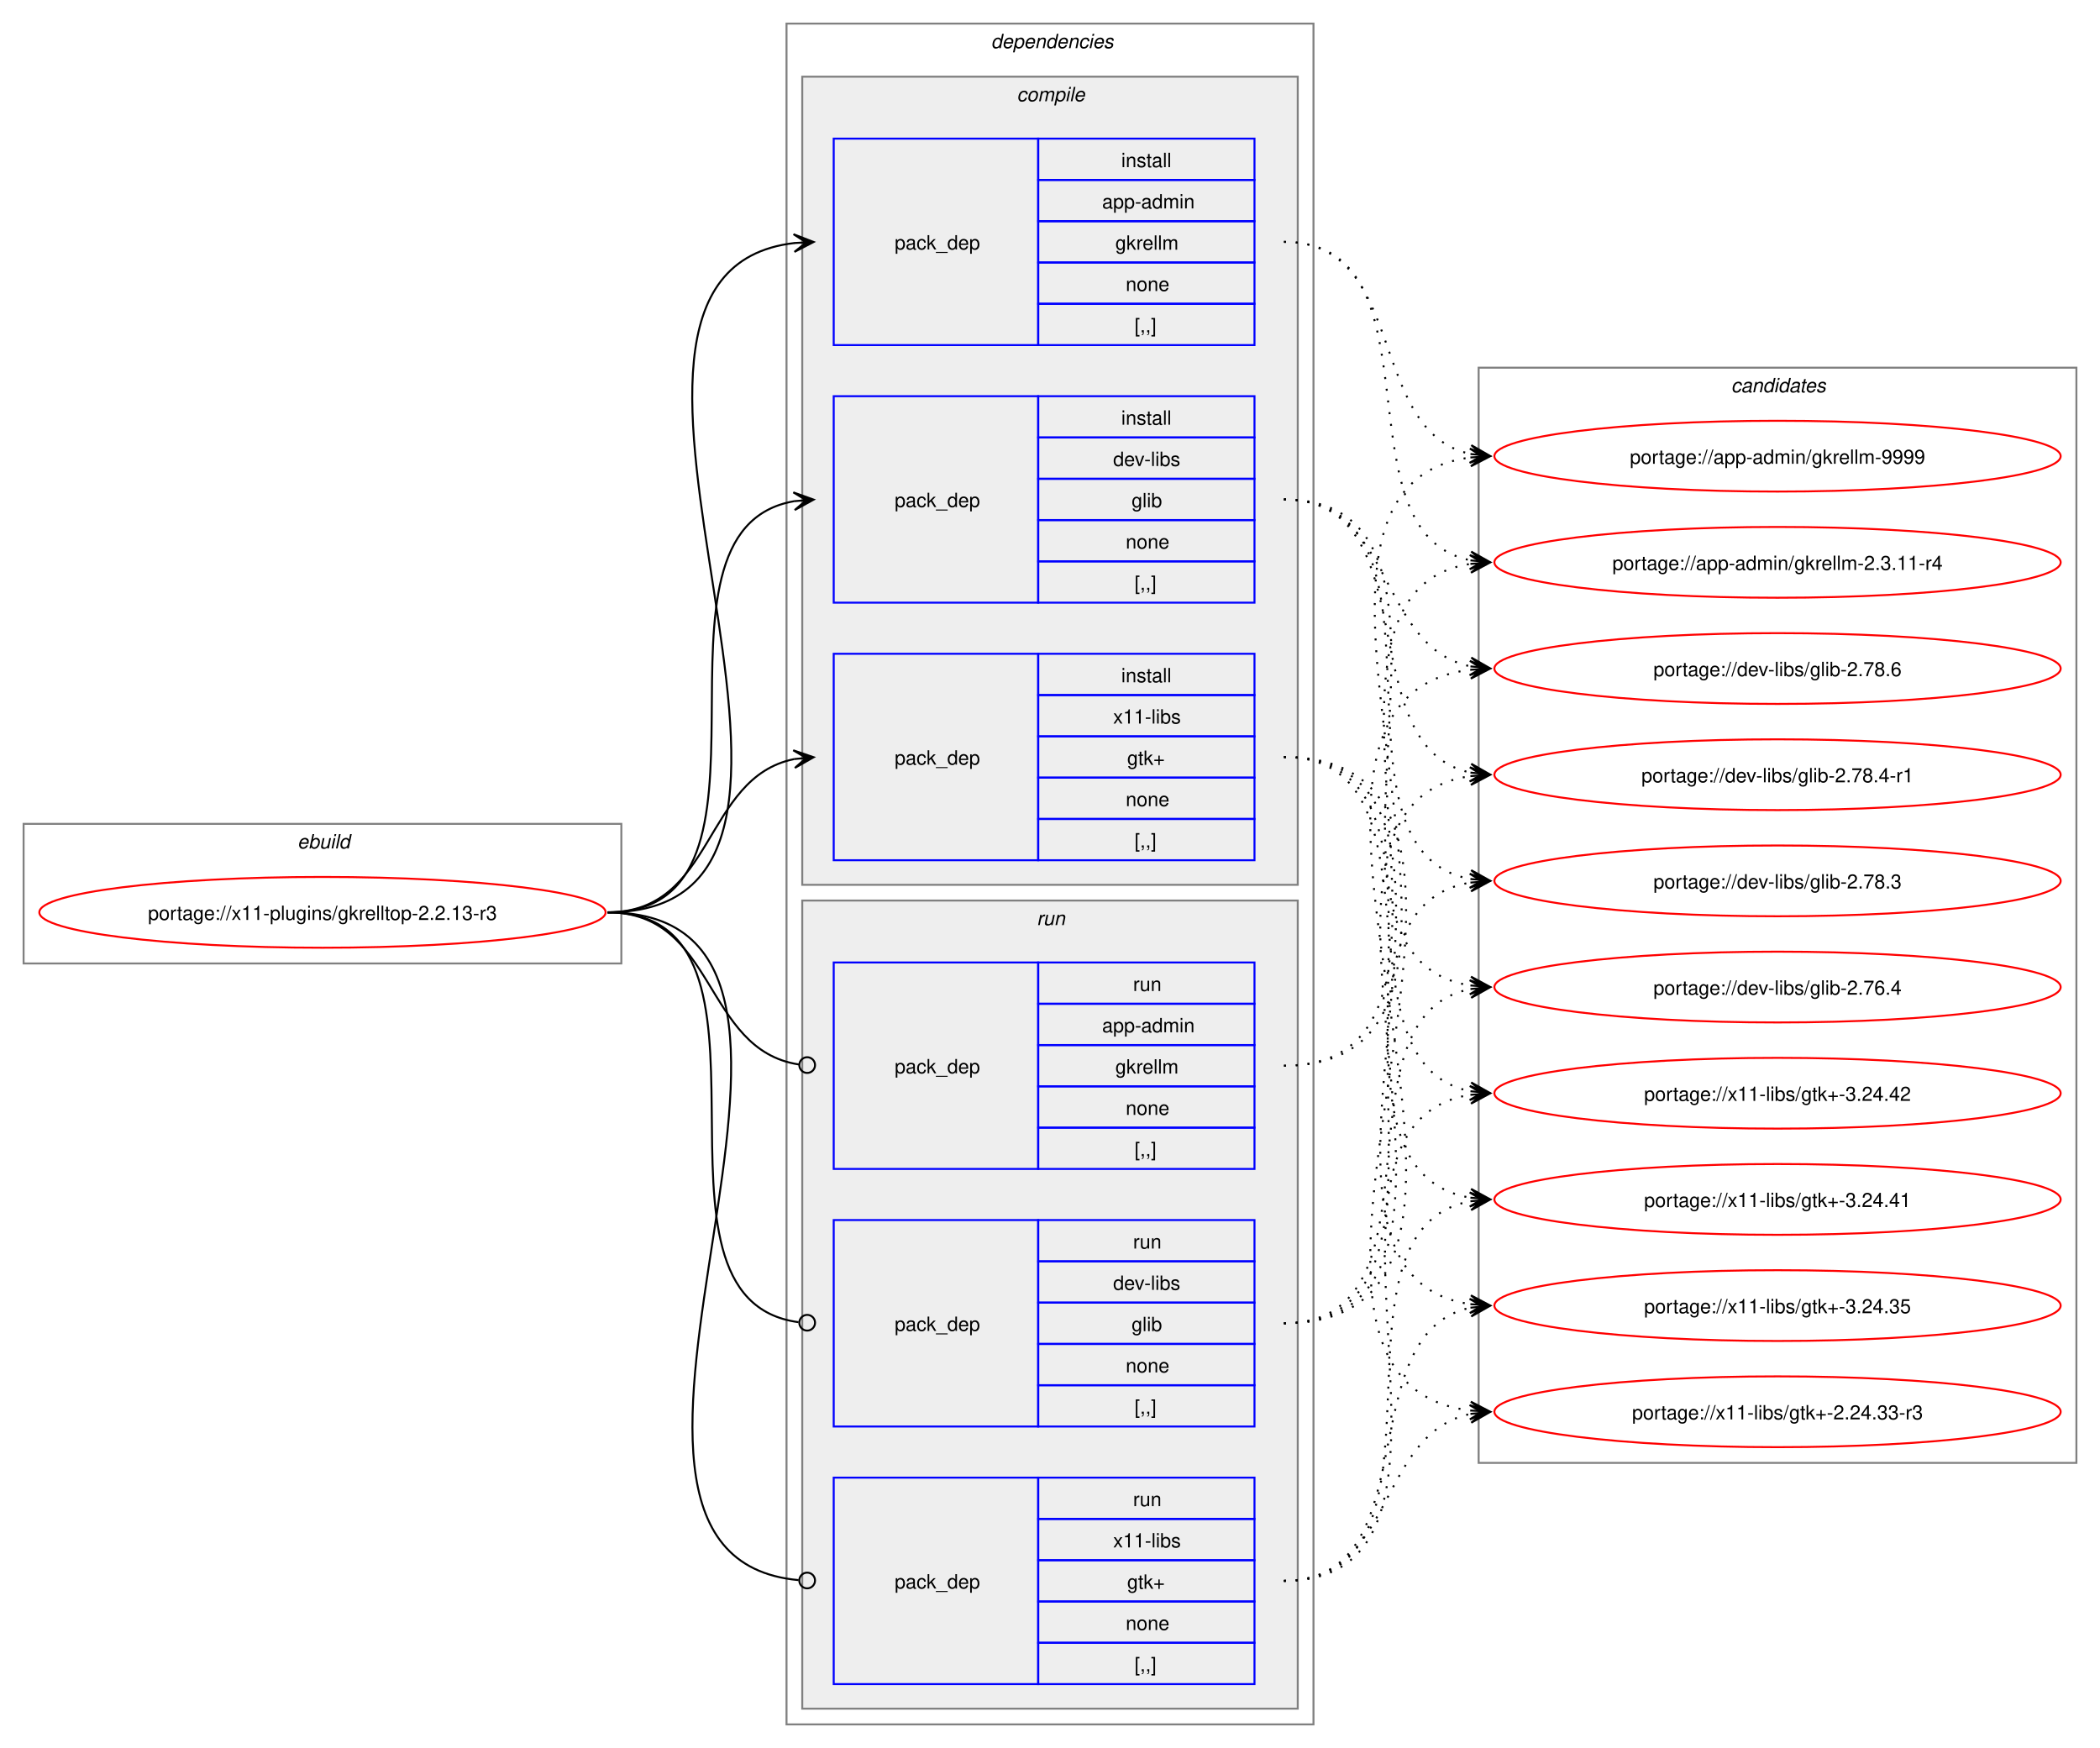
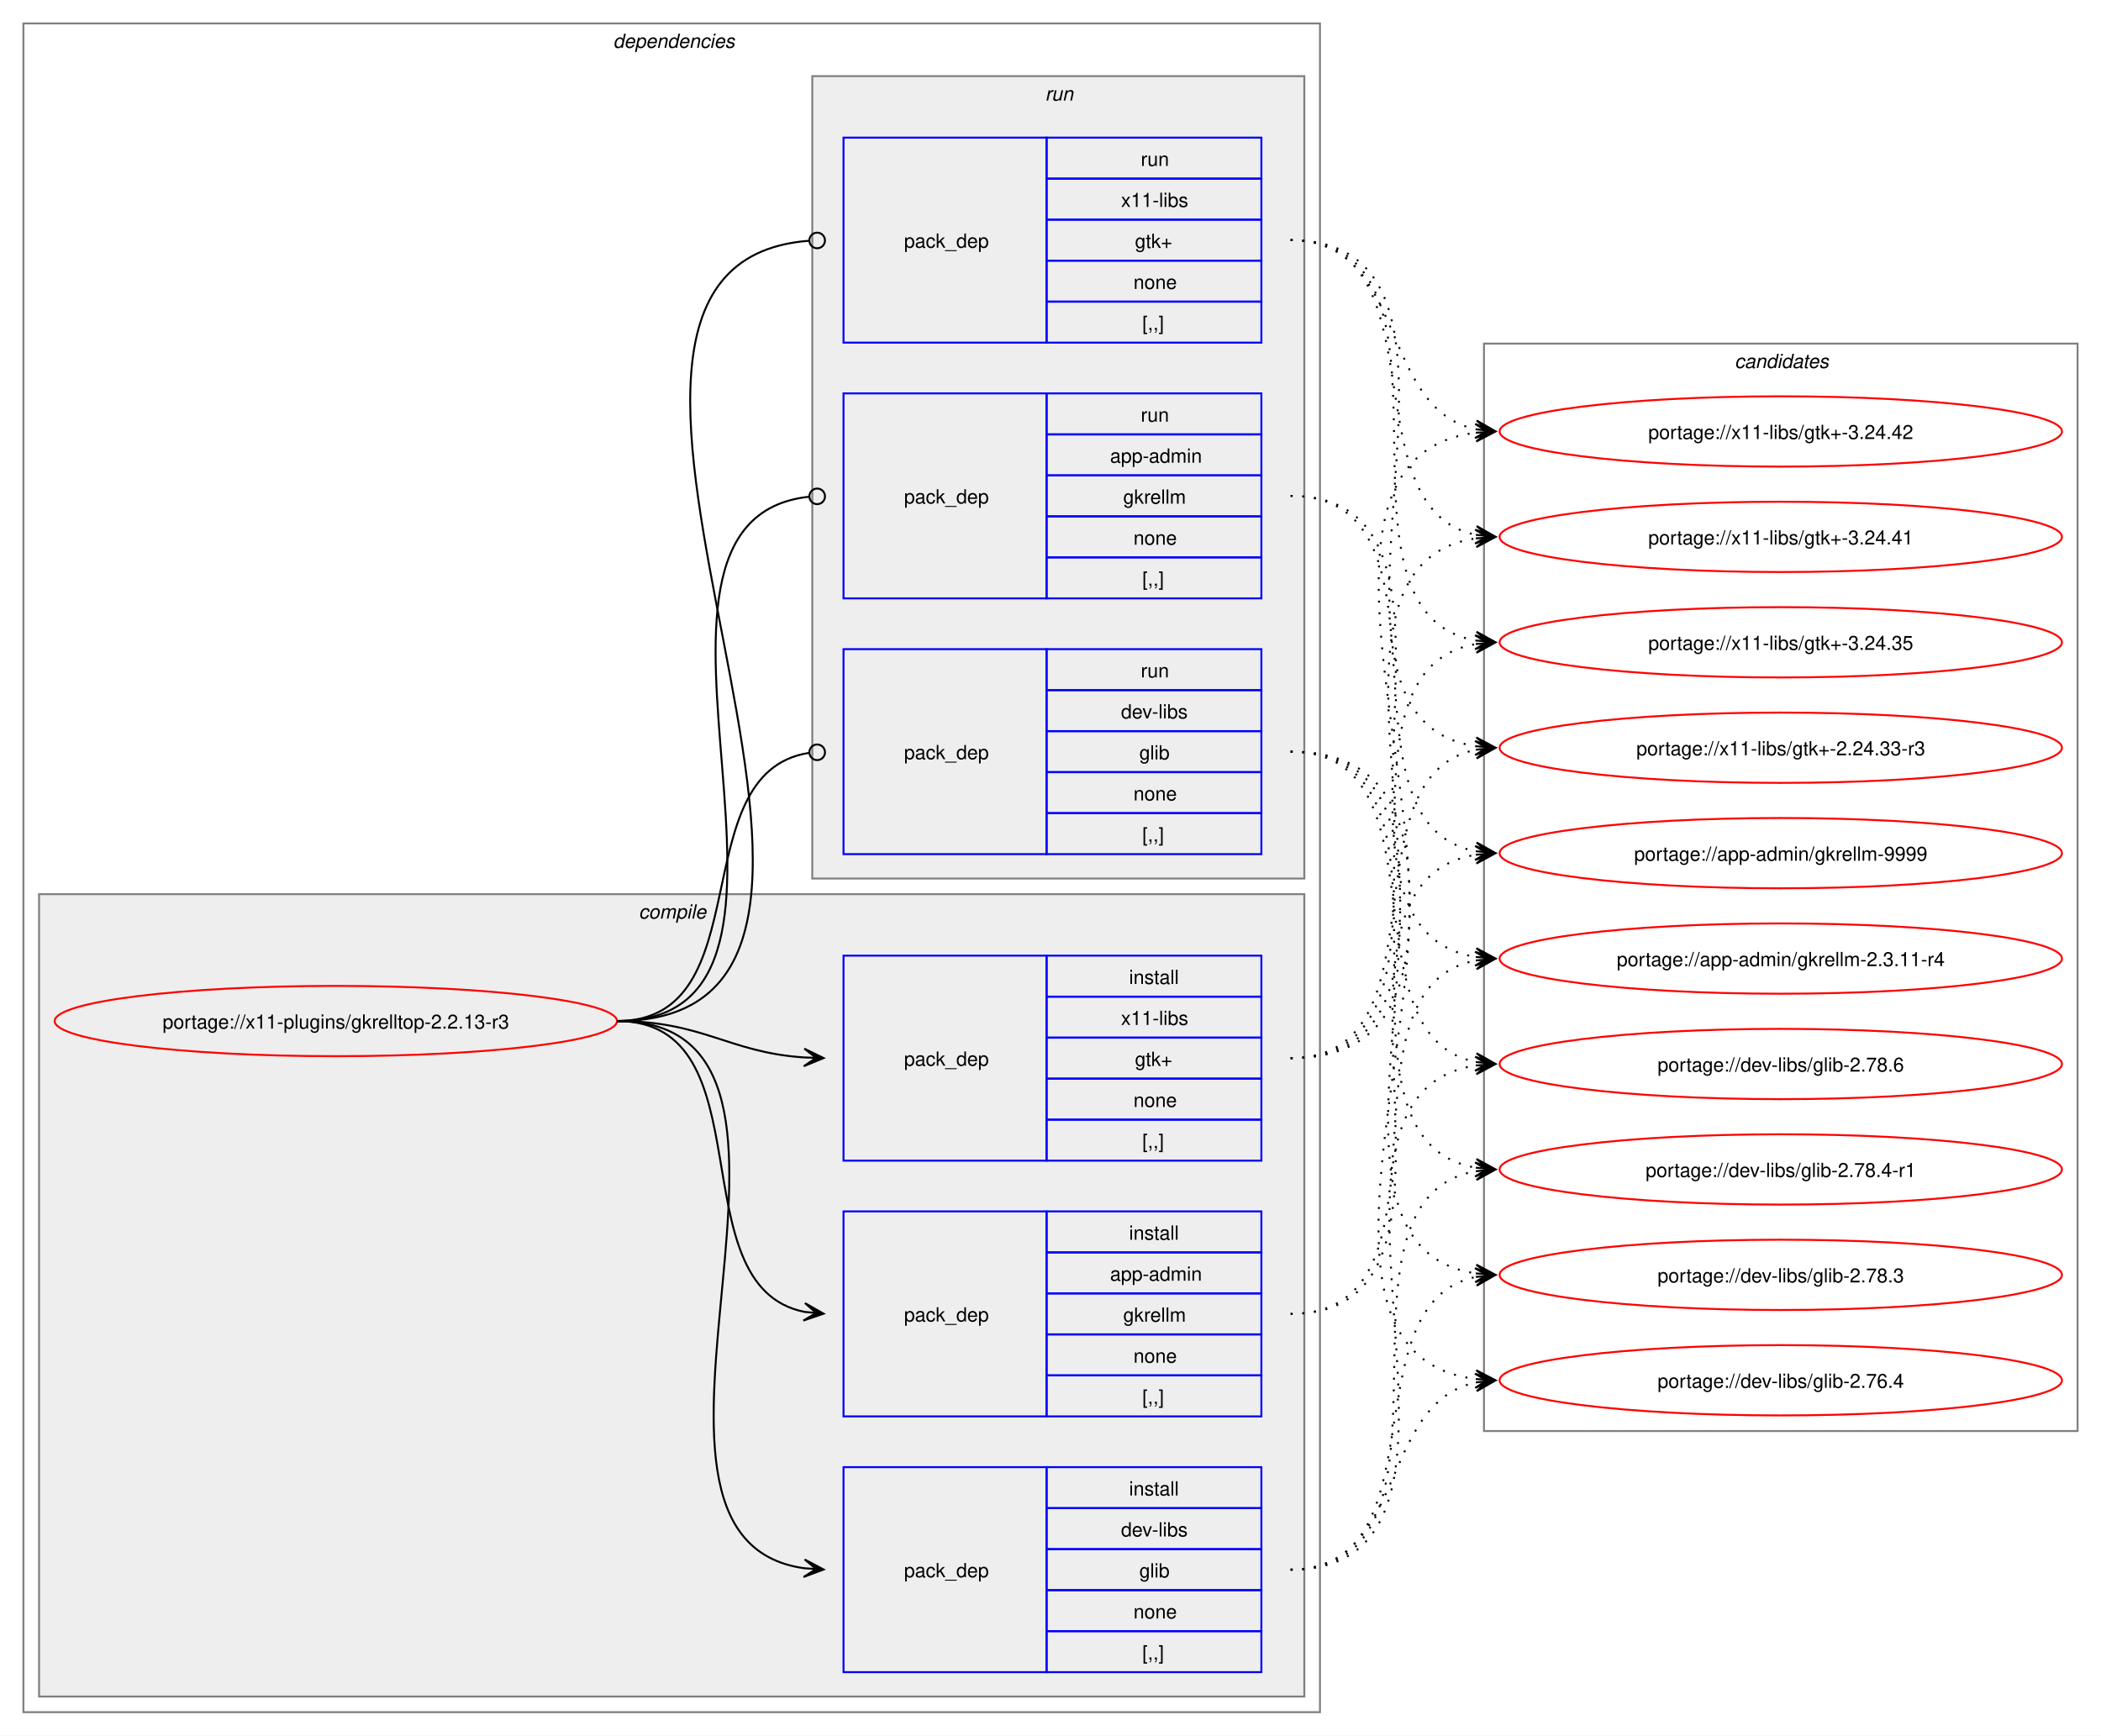
- <svg xmlns="http://www.w3.org/2000/svg" xmlns:xlink="http://www.w3.org/1999/xlink" width="1068pt" height="889pt" viewBox="0.00 0.00 1068.00 889.00">
+ <svg xmlns="http://www.w3.org/2000/svg" xmlns:xlink="http://www.w3.org/1999/xlink" width="1076pt" height="889pt" viewBox="0.00 0.00 1076.00 889.00">
  <g id="graph0" class="graph" transform="scale(1 1) rotate(0) translate(4 885)">
-     <polygon fill="white" stroke="none" points="-4,4 -4,-885 1064,-885 1064,4 -4,4" />
-     <g id="clust1" class="cluster">
-       <polygon fill="none" stroke="gray" points="8,-395 8,-466 312,-466 312,-395 8,-395" />
-       <text text-anchor="start" x="147.25" y="-453.5" font-family="Helvetica,sans-Serif" font-style="italic" font-size="10.00">ebuild</text>
-     </g>
+     <polygon fill="white" stroke="none" points="-4,4 -4,-885 1072,-885 1072,4 -4,4" />
    <g id="clust2" class="cluster">
-       <polygon fill="none" stroke="gray" points="396,-8 396,-873 664,-873 664,-8 396,-8" />
-       <text text-anchor="start" x="500" y="-860.5" font-family="Helvetica,sans-Serif" font-style="italic" font-size="10.00">dependencies</text>
+       <polygon fill="none" stroke="gray" points="8,-8 8,-873 672,-873 672,-8 8,-8" />
+       <text text-anchor="start" x="310" y="-860.5" font-family="Helvetica,sans-Serif" font-style="italic" font-size="10.00">dependencies</text>
    </g>
    <g id="clust3" class="cluster">
-       <polygon fill="#eeeeee" stroke="gray" points="404,-435 404,-846 656,-846 656,-435 404,-435" />
-       <text text-anchor="start" x="513.12" y="-833.5" font-family="Helvetica,sans-Serif" font-style="italic" font-size="10.00">compile</text>
+       <polygon fill="#eeeeee" stroke="gray" points="16,-16 16,-427 664,-427 664,-16 16,-16" />
+       <text text-anchor="start" x="323.12" y="-414.5" font-family="Helvetica,sans-Serif" font-style="italic" font-size="10.00">compile</text>
    </g>
    <g id="clust8" class="cluster">
-       <polygon fill="#eeeeee" stroke="gray" points="404,-16 404,-427 656,-427 656,-16 404,-16" />
-       <text text-anchor="start" x="523.25" y="-414.5" font-family="Helvetica,sans-Serif" font-style="italic" font-size="10.00">run</text>
+       <polygon fill="#eeeeee" stroke="gray" points="412,-435 412,-846 664,-846 664,-435 412,-435" />
+       <text text-anchor="start" x="531.25" y="-833.5" font-family="Helvetica,sans-Serif" font-style="italic" font-size="10.00">run</text>
    </g>
    <g id="clust12" class="cluster">
-       <polygon fill="none" stroke="gray" points="748,-141 748,-698 1052,-698 1052,-141 748,-141" />
-       <text text-anchor="start" x="876.38" y="-685.5" font-family="Helvetica,sans-Serif" font-style="italic" font-size="10.00">candidates</text>
+       <polygon fill="none" stroke="gray" points="756,-152 756,-709 1060,-709 1060,-152 756,-152" />
+       <text text-anchor="start" x="884.38" y="-696.5" font-family="Helvetica,sans-Serif" font-style="italic" font-size="10.00">candidates</text>
    </g>
    <g id="node1" class="node">
      <g id="a_node1">
        <a xlink:href="../x11-plugins/gkrelltop-2.2.13-r3.svg" xlink:title="portage://x11-plugins/gkrelltop-2.2.13-r3">
-           <ellipse fill="none" stroke="red" cx="160" cy="-421" rx="144" ry="18" />
-           <text text-anchor="middle" x="160" y="-417.12" font-family="Helvetica,sans-Serif" font-size="10.00">portage://x11-plugins/gkrelltop-2.2.13-r3</text>
+           <ellipse fill="none" stroke="red" cx="168" cy="-362" rx="144" ry="18" />
+           <text text-anchor="middle" x="168" y="-358.12" font-family="Helvetica,sans-Serif" font-size="10.00">portage://x11-plugins/gkrelltop-2.2.13-r3</text>
        </a>
      </g>
    </g>
    <g id="node2" class="node">
-       <polygon fill="none" stroke="blue" points="420,-709.5 420,-814.5 524,-814.5 524,-709.5 420,-709.5" />
-       <text text-anchor="start" x="451" y="-758.12" font-family="Helvetica,sans-Serif" font-size="10.00">pack_dep</text>
-       <polygon fill="none" stroke="blue" points="524,-793.5 524,-814.5 634,-814.5 634,-793.5 524,-793.5" />
-       <text text-anchor="start" x="566.25" y="-800" font-family="Helvetica,sans-Serif" font-size="10.00">install</text>
-       <polygon fill="none" stroke="blue" points="524,-772.5 524,-793.5 634,-793.5 634,-772.5 524,-772.5" />
-       <text text-anchor="start" x="556.5" y="-779" font-family="Helvetica,sans-Serif" font-size="10.00">app-admin</text>
-       <polygon fill="none" stroke="blue" points="524,-751.5 524,-772.5 634,-772.5 634,-751.5 524,-751.5" />
-       <text text-anchor="start" x="563.25" y="-758" font-family="Helvetica,sans-Serif" font-size="10.00">gkrellm</text>
-       <polygon fill="none" stroke="blue" points="524,-730.5 524,-751.5 634,-751.5 634,-730.5 524,-730.5" />
-       <text text-anchor="start" x="568.5" y="-737" font-family="Helvetica,sans-Serif" font-size="10.00">none</text>
-       <polygon fill="none" stroke="blue" points="524,-709.5 524,-730.5 634,-730.5 634,-709.5 524,-709.5" />
-       <text text-anchor="start" x="573" y="-716" font-family="Helvetica,sans-Serif" font-size="10.00">[,,]</text>
+       <polygon fill="none" stroke="blue" points="428,-159.5 428,-264.5 532,-264.5 532,-159.5 428,-159.5" />
+       <text text-anchor="start" x="459" y="-208.12" font-family="Helvetica,sans-Serif" font-size="10.00">pack_dep</text>
+       <polygon fill="none" stroke="blue" points="532,-243.5 532,-264.5 642,-264.5 642,-243.5 532,-243.5" />
+       <text text-anchor="start" x="574.25" y="-250" font-family="Helvetica,sans-Serif" font-size="10.00">install</text>
+       <polygon fill="none" stroke="blue" points="532,-222.5 532,-243.5 642,-243.5 642,-222.5 532,-222.5" />
+       <text text-anchor="start" x="564.5" y="-229" font-family="Helvetica,sans-Serif" font-size="10.00">app-admin</text>
+       <polygon fill="none" stroke="blue" points="532,-201.5 532,-222.5 642,-222.5 642,-201.5 532,-201.5" />
+       <text text-anchor="start" x="571.25" y="-208" font-family="Helvetica,sans-Serif" font-size="10.00">gkrellm</text>
+       <polygon fill="none" stroke="blue" points="532,-180.5 532,-201.5 642,-201.5 642,-180.5 532,-180.5" />
+       <text text-anchor="start" x="576.5" y="-187" font-family="Helvetica,sans-Serif" font-size="10.00">none</text>
+       <polygon fill="none" stroke="blue" points="532,-159.5 532,-180.5 642,-180.5 642,-159.5 532,-159.5" />
+       <text text-anchor="start" x="581" y="-166" font-family="Helvetica,sans-Serif" font-size="10.00">[,,]</text>
    </g>
    <g id="edge1" class="edge">
-       <path fill="none" stroke="black" d="M305,-421C459.83,-421 262.39,-745.55 400.03,-761.4" />
-       <polygon fill="black" stroke="black" points="409.78,-761.93 399.55,-765.88 406.01,-761.73 399.8,-761.39 399.8,-761.39 399.8,-761.39 406.01,-761.73 400.04,-756.89 409.78,-761.93" />
+       <path fill="none" stroke="black" d="M312,-362C389.89,-362 342.32,-226.29 407.96,-213.04" />
+       <polygon fill="black" stroke="black" points="417.79,-212.11 408.25,-217.53 414.02,-212.47 407.83,-213.05 407.83,-213.05 407.83,-213.05 414.02,-212.47 407.41,-208.57 417.79,-212.11" />
    </g>
    <g id="node3" class="node">
-       <polygon fill="none" stroke="blue" points="420,-578.5 420,-683.5 524,-683.5 524,-578.5 420,-578.5" />
-       <text text-anchor="start" x="451" y="-627.12" font-family="Helvetica,sans-Serif" font-size="10.00">pack_dep</text>
-       <polygon fill="none" stroke="blue" points="524,-662.5 524,-683.5 634,-683.5 634,-662.5 524,-662.5" />
-       <text text-anchor="start" x="566.25" y="-669" font-family="Helvetica,sans-Serif" font-size="10.00">install</text>
-       <polygon fill="none" stroke="blue" points="524,-641.5 524,-662.5 634,-662.5 634,-641.5 524,-641.5" />
-       <text text-anchor="start" x="562.12" y="-648" font-family="Helvetica,sans-Serif" font-size="10.00">dev-libs</text>
-       <polygon fill="none" stroke="blue" points="524,-620.5 524,-641.5 634,-641.5 634,-620.5 524,-620.5" />
-       <text text-anchor="start" x="571.5" y="-627" font-family="Helvetica,sans-Serif" font-size="10.00">glib</text>
-       <polygon fill="none" stroke="blue" points="524,-599.5 524,-620.5 634,-620.5 634,-599.5 524,-599.5" />
-       <text text-anchor="start" x="568.5" y="-606" font-family="Helvetica,sans-Serif" font-size="10.00">none</text>
-       <polygon fill="none" stroke="blue" points="524,-578.5 524,-599.5 634,-599.5 634,-578.5 524,-578.5" />
-       <text text-anchor="start" x="573" y="-585" font-family="Helvetica,sans-Serif" font-size="10.00">[,,]</text>
+       <polygon fill="none" stroke="blue" points="428,-28.5 428,-133.5 532,-133.5 532,-28.5 428,-28.5" />
+       <text text-anchor="start" x="459" y="-77.12" font-family="Helvetica,sans-Serif" font-size="10.00">pack_dep</text>
+       <polygon fill="none" stroke="blue" points="532,-112.5 532,-133.5 642,-133.5 642,-112.5 532,-112.5" />
+       <text text-anchor="start" x="574.25" y="-119" font-family="Helvetica,sans-Serif" font-size="10.00">install</text>
+       <polygon fill="none" stroke="blue" points="532,-91.5 532,-112.5 642,-112.5 642,-91.5 532,-91.5" />
+       <text text-anchor="start" x="570.12" y="-98" font-family="Helvetica,sans-Serif" font-size="10.00">dev-libs</text>
+       <polygon fill="none" stroke="blue" points="532,-70.5 532,-91.5 642,-91.5 642,-70.5 532,-70.5" />
+       <text text-anchor="start" x="579.5" y="-77" font-family="Helvetica,sans-Serif" font-size="10.00">glib</text>
+       <polygon fill="none" stroke="blue" points="532,-49.5 532,-70.5 642,-70.5 642,-49.5 532,-49.5" />
+       <text text-anchor="start" x="576.5" y="-56" font-family="Helvetica,sans-Serif" font-size="10.00">none</text>
+       <polygon fill="none" stroke="blue" points="532,-28.5 532,-49.5 642,-49.5 642,-28.5 532,-28.5" />
+       <text text-anchor="start" x="581" y="-35" font-family="Helvetica,sans-Serif" font-size="10.00">[,,]</text>
    </g>
    <g id="edge2" class="edge">
-       <path fill="none" stroke="black" d="M305,-421C405.57,-421 314,-615.31 399.94,-630.11" />
-       <polygon fill="black" stroke="black" points="409.79,-630.9 399.46,-634.59 406.02,-630.6 399.82,-630.1 399.82,-630.1 399.82,-630.1 406.02,-630.6 400.18,-625.61 409.79,-630.9" />
+       <path fill="none" stroke="black" d="M312,-362C441.72,-362 294.5,-97.22 408,-81.71" />
+       <polygon fill="black" stroke="black" points="417.78,-81.08 408.09,-86.21 414.01,-81.32 407.8,-81.72 407.8,-81.72 407.8,-81.72 414.01,-81.32 407.52,-77.23 417.78,-81.08" />
    </g>
    <g id="node4" class="node">
-       <polygon fill="none" stroke="blue" points="420,-447.5 420,-552.5 524,-552.5 524,-447.5 420,-447.5" />
-       <text text-anchor="start" x="451" y="-496.12" font-family="Helvetica,sans-Serif" font-size="10.00">pack_dep</text>
-       <polygon fill="none" stroke="blue" points="524,-531.5 524,-552.5 634,-552.5 634,-531.5 524,-531.5" />
-       <text text-anchor="start" x="566.25" y="-538" font-family="Helvetica,sans-Serif" font-size="10.00">install</text>
-       <polygon fill="none" stroke="blue" points="524,-510.5 524,-531.5 634,-531.5 634,-510.5 524,-510.5" />
-       <text text-anchor="start" x="562.12" y="-517" font-family="Helvetica,sans-Serif" font-size="10.00">x11-libs</text>
-       <polygon fill="none" stroke="blue" points="524,-489.5 524,-510.5 634,-510.5 634,-489.5 524,-489.5" />
-       <text text-anchor="start" x="569.25" y="-496" font-family="Helvetica,sans-Serif" font-size="10.00">gtk+</text>
-       <polygon fill="none" stroke="blue" points="524,-468.5 524,-489.5 634,-489.5 634,-468.5 524,-468.5" />
-       <text text-anchor="start" x="568.5" y="-475" font-family="Helvetica,sans-Serif" font-size="10.00">none</text>
-       <polygon fill="none" stroke="blue" points="524,-447.5 524,-468.5 634,-468.5 634,-447.5 524,-447.5" />
-       <text text-anchor="start" x="573" y="-454" font-family="Helvetica,sans-Serif" font-size="10.00">[,,]</text>
+       <polygon fill="none" stroke="blue" points="428,-290.5 428,-395.5 532,-395.5 532,-290.5 428,-290.5" />
+       <text text-anchor="start" x="459" y="-339.12" font-family="Helvetica,sans-Serif" font-size="10.00">pack_dep</text>
+       <polygon fill="none" stroke="blue" points="532,-374.5 532,-395.5 642,-395.5 642,-374.5 532,-374.5" />
+       <text text-anchor="start" x="574.25" y="-381" font-family="Helvetica,sans-Serif" font-size="10.00">install</text>
+       <polygon fill="none" stroke="blue" points="532,-353.5 532,-374.5 642,-374.5 642,-353.5 532,-353.5" />
+       <text text-anchor="start" x="570.12" y="-360" font-family="Helvetica,sans-Serif" font-size="10.00">x11-libs</text>
+       <polygon fill="none" stroke="blue" points="532,-332.5 532,-353.5 642,-353.5 642,-332.5 532,-332.5" />
+       <text text-anchor="start" x="577.25" y="-339" font-family="Helvetica,sans-Serif" font-size="10.00">gtk+</text>
+       <polygon fill="none" stroke="blue" points="532,-311.5 532,-332.5 642,-332.5 642,-311.5 532,-311.5" />
+       <text text-anchor="start" x="576.5" y="-318" font-family="Helvetica,sans-Serif" font-size="10.00">none</text>
+       <polygon fill="none" stroke="blue" points="532,-290.5 532,-311.5 642,-311.5 642,-290.5 532,-290.5" />
+       <text text-anchor="start" x="581" y="-297" font-family="Helvetica,sans-Serif" font-size="10.00">[,,]</text>
    </g>
    <g id="edge3" class="edge">
-       <path fill="none" stroke="black" d="M305,-421C359.74,-421 353.49,-489.57 399.89,-498.94" />
-       <polygon fill="black" stroke="black" points="409.79,-499.88 399.41,-503.42 406.02,-499.53 399.83,-498.94 399.83,-498.94 399.83,-498.94 406.02,-499.53 400.26,-494.46 409.79,-499.88" />
+       <path fill="none" stroke="black" d="M312,-362C356.34,-362 368.74,-345.99 407.84,-343.36" />
+       <polygon fill="black" stroke="black" points="417.78,-343.04 407.93,-347.86 414,-343.16 407.79,-343.36 407.79,-343.36 407.79,-343.36 414,-343.16 407.64,-338.87 417.78,-343.04" />
    </g>
    <g id="node5" class="node">
-       <polygon fill="none" stroke="blue" points="420,-290.5 420,-395.5 524,-395.5 524,-290.5 420,-290.5" />
-       <text text-anchor="start" x="451" y="-339.12" font-family="Helvetica,sans-Serif" font-size="10.00">pack_dep</text>
-       <polygon fill="none" stroke="blue" points="524,-374.5 524,-395.5 634,-395.5 634,-374.5 524,-374.5" />
-       <text text-anchor="start" x="572.25" y="-381" font-family="Helvetica,sans-Serif" font-size="10.00">run</text>
-       <polygon fill="none" stroke="blue" points="524,-353.5 524,-374.5 634,-374.5 634,-353.5 524,-353.5" />
-       <text text-anchor="start" x="556.5" y="-360" font-family="Helvetica,sans-Serif" font-size="10.00">app-admin</text>
-       <polygon fill="none" stroke="blue" points="524,-332.5 524,-353.5 634,-353.5 634,-332.5 524,-332.5" />
-       <text text-anchor="start" x="563.25" y="-339" font-family="Helvetica,sans-Serif" font-size="10.00">gkrellm</text>
-       <polygon fill="none" stroke="blue" points="524,-311.5 524,-332.5 634,-332.5 634,-311.5 524,-311.5" />
-       <text text-anchor="start" x="568.5" y="-318" font-family="Helvetica,sans-Serif" font-size="10.00">none</text>
-       <polygon fill="none" stroke="blue" points="524,-290.5 524,-311.5 634,-311.5 634,-290.5 524,-290.5" />
-       <text text-anchor="start" x="573" y="-297" font-family="Helvetica,sans-Serif" font-size="10.00">[,,]</text>
+       <polygon fill="none" stroke="blue" points="428,-578.5 428,-683.5 532,-683.5 532,-578.5 428,-578.5" />
+       <text text-anchor="start" x="459" y="-627.12" font-family="Helvetica,sans-Serif" font-size="10.00">pack_dep</text>
+       <polygon fill="none" stroke="blue" points="532,-662.5 532,-683.5 642,-683.5 642,-662.5 532,-662.5" />
+       <text text-anchor="start" x="580.25" y="-669" font-family="Helvetica,sans-Serif" font-size="10.00">run</text>
+       <polygon fill="none" stroke="blue" points="532,-641.5 532,-662.5 642,-662.5 642,-641.5 532,-641.5" />
+       <text text-anchor="start" x="564.5" y="-648" font-family="Helvetica,sans-Serif" font-size="10.00">app-admin</text>
+       <polygon fill="none" stroke="blue" points="532,-620.5 532,-641.5 642,-641.5 642,-620.5 532,-620.5" />
+       <text text-anchor="start" x="571.25" y="-627" font-family="Helvetica,sans-Serif" font-size="10.00">gkrellm</text>
+       <polygon fill="none" stroke="blue" points="532,-599.5 532,-620.5 642,-620.5 642,-599.5 532,-599.5" />
+       <text text-anchor="start" x="576.5" y="-606" font-family="Helvetica,sans-Serif" font-size="10.00">none</text>
+       <polygon fill="none" stroke="blue" points="532,-578.5 532,-599.5 642,-599.5 642,-578.5 532,-578.5" />
+       <text text-anchor="start" x="581" y="-585" font-family="Helvetica,sans-Serif" font-size="10.00">[,,]</text>
    </g>
    <g id="edge4" class="edge">
-       <path fill="none" stroke="black" d="M305,-421C360.41,-421 353.47,-351.01 402.31,-343.63" />
-       <ellipse fill="none" stroke="black" cx="406.51" cy="-343.32" rx="4" ry="4" />
+       <path fill="none" stroke="black" d="M312,-362C437.53,-362 297.51,-618.03 410.07,-630.53" />
+       <ellipse fill="none" stroke="black" cx="414.51" cy="-630.76" rx="4" ry="4" />
    </g>
    <g id="node6" class="node">
-       <polygon fill="none" stroke="blue" points="420,-159.5 420,-264.5 524,-264.5 524,-159.5 420,-159.5" />
-       <text text-anchor="start" x="451" y="-208.12" font-family="Helvetica,sans-Serif" font-size="10.00">pack_dep</text>
-       <polygon fill="none" stroke="blue" points="524,-243.5 524,-264.5 634,-264.5 634,-243.5 524,-243.5" />
-       <text text-anchor="start" x="572.25" y="-250" font-family="Helvetica,sans-Serif" font-size="10.00">run</text>
-       <polygon fill="none" stroke="blue" points="524,-222.5 524,-243.5 634,-243.5 634,-222.5 524,-222.5" />
-       <text text-anchor="start" x="562.12" y="-229" font-family="Helvetica,sans-Serif" font-size="10.00">dev-libs</text>
-       <polygon fill="none" stroke="blue" points="524,-201.5 524,-222.5 634,-222.5 634,-201.5 524,-201.5" />
-       <text text-anchor="start" x="571.5" y="-208" font-family="Helvetica,sans-Serif" font-size="10.00">glib</text>
-       <polygon fill="none" stroke="blue" points="524,-180.5 524,-201.5 634,-201.5 634,-180.5 524,-180.5" />
-       <text text-anchor="start" x="568.5" y="-187" font-family="Helvetica,sans-Serif" font-size="10.00">none</text>
-       <polygon fill="none" stroke="blue" points="524,-159.5 524,-180.5 634,-180.5 634,-159.5 524,-159.5" />
-       <text text-anchor="start" x="573" y="-166" font-family="Helvetica,sans-Serif" font-size="10.00">[,,]</text>
+       <polygon fill="none" stroke="blue" points="428,-447.5 428,-552.5 532,-552.5 532,-447.5 428,-447.5" />
+       <text text-anchor="start" x="459" y="-496.12" font-family="Helvetica,sans-Serif" font-size="10.00">pack_dep</text>
+       <polygon fill="none" stroke="blue" points="532,-531.5 532,-552.5 642,-552.5 642,-531.5 532,-531.5" />
+       <text text-anchor="start" x="580.25" y="-538" font-family="Helvetica,sans-Serif" font-size="10.00">run</text>
+       <polygon fill="none" stroke="blue" points="532,-510.5 532,-531.5 642,-531.5 642,-510.5 532,-510.5" />
+       <text text-anchor="start" x="570.12" y="-517" font-family="Helvetica,sans-Serif" font-size="10.00">dev-libs</text>
+       <polygon fill="none" stroke="blue" points="532,-489.5 532,-510.5 642,-510.5 642,-489.5 532,-489.5" />
+       <text text-anchor="start" x="579.5" y="-496" font-family="Helvetica,sans-Serif" font-size="10.00">glib</text>
+       <polygon fill="none" stroke="blue" points="532,-468.5 532,-489.5 642,-489.5 642,-468.5 532,-468.5" />
+       <text text-anchor="start" x="576.5" y="-475" font-family="Helvetica,sans-Serif" font-size="10.00">none</text>
+       <polygon fill="none" stroke="blue" points="532,-447.5 532,-468.5 642,-468.5 642,-447.5 532,-447.5" />
+       <text text-anchor="start" x="581" y="-454" font-family="Helvetica,sans-Serif" font-size="10.00">[,,]</text>
    </g>
    <g id="edge5" class="edge">
-       <path fill="none" stroke="black" d="M305,-421C406,-421 312.85,-224.46 402.1,-212.56" />
-       <ellipse fill="none" stroke="black" cx="406.51" cy="-212.28" rx="4" ry="4" />
+       <path fill="none" stroke="black" d="M312,-362C386.43,-362 345.13,-488.91 410.07,-499.32" />
+       <ellipse fill="none" stroke="black" cx="414.51" cy="-499.66" rx="4" ry="4" />
    </g>
    <g id="node7" class="node">
-       <polygon fill="none" stroke="blue" points="420,-28.5 420,-133.5 524,-133.5 524,-28.5 420,-28.5" />
-       <text text-anchor="start" x="451" y="-77.12" font-family="Helvetica,sans-Serif" font-size="10.00">pack_dep</text>
-       <polygon fill="none" stroke="blue" points="524,-112.5 524,-133.5 634,-133.5 634,-112.5 524,-112.5" />
-       <text text-anchor="start" x="572.25" y="-119" font-family="Helvetica,sans-Serif" font-size="10.00">run</text>
-       <polygon fill="none" stroke="blue" points="524,-91.5 524,-112.5 634,-112.5 634,-91.5 524,-91.5" />
-       <text text-anchor="start" x="562.12" y="-98" font-family="Helvetica,sans-Serif" font-size="10.00">x11-libs</text>
-       <polygon fill="none" stroke="blue" points="524,-70.5 524,-91.5 634,-91.5 634,-70.5 524,-70.5" />
-       <text text-anchor="start" x="569.25" y="-77" font-family="Helvetica,sans-Serif" font-size="10.00">gtk+</text>
-       <polygon fill="none" stroke="blue" points="524,-49.5 524,-70.5 634,-70.5 634,-49.5 524,-49.5" />
-       <text text-anchor="start" x="568.5" y="-56" font-family="Helvetica,sans-Serif" font-size="10.00">none</text>
-       <polygon fill="none" stroke="blue" points="524,-28.5 524,-49.5 634,-49.5 634,-28.5 524,-28.5" />
-       <text text-anchor="start" x="573" y="-35" font-family="Helvetica,sans-Serif" font-size="10.00">[,,]</text>
+       <polygon fill="none" stroke="blue" points="428,-709.5 428,-814.5 532,-814.5 532,-709.5 428,-709.5" />
+       <text text-anchor="start" x="459" y="-758.12" font-family="Helvetica,sans-Serif" font-size="10.00">pack_dep</text>
+       <polygon fill="none" stroke="blue" points="532,-793.5 532,-814.5 642,-814.5 642,-793.5 532,-793.5" />
+       <text text-anchor="start" x="580.25" y="-800" font-family="Helvetica,sans-Serif" font-size="10.00">run</text>
+       <polygon fill="none" stroke="blue" points="532,-772.5 532,-793.5 642,-793.5 642,-772.5 532,-772.5" />
+       <text text-anchor="start" x="570.12" y="-779" font-family="Helvetica,sans-Serif" font-size="10.00">x11-libs</text>
+       <polygon fill="none" stroke="blue" points="532,-751.5 532,-772.5 642,-772.5 642,-751.5 532,-751.5" />
+       <text text-anchor="start" x="577.25" y="-758" font-family="Helvetica,sans-Serif" font-size="10.00">gtk+</text>
+       <polygon fill="none" stroke="blue" points="532,-730.5 532,-751.5 642,-751.5 642,-730.5 532,-730.5" />
+       <text text-anchor="start" x="576.5" y="-737" font-family="Helvetica,sans-Serif" font-size="10.00">none</text>
+       <polygon fill="none" stroke="blue" points="532,-709.5 532,-730.5 642,-730.5 642,-709.5 532,-709.5" />
+       <text text-anchor="start" x="581" y="-716" font-family="Helvetica,sans-Serif" font-size="10.00">[,,]</text>
    </g>
    <g id="edge6" class="edge">
-       <path fill="none" stroke="black" d="M305,-421C460.19,-421 260.8,-94.15 402.14,-81.38" />
-       <ellipse fill="none" stroke="black" cx="406.5" cy="-81.19" rx="4" ry="4" />
+       <path fill="none" stroke="black" d="M312,-362C492.97,-362 243.52,-748.83 410.2,-761.67" />
+       <ellipse fill="none" stroke="black" cx="414.5" cy="-761.83" rx="4" ry="4" />
    </g>
    <g id="node8" class="node">
      <g id="a_node8">
        <a xlink:href="../app-admin/gkrellm-9999.svg" xlink:title="portage://app-admin/gkrellm-9999">
-           <ellipse fill="none" stroke="red" cx="900" cy="-653" rx="144" ry="18" />
-           <text text-anchor="middle" x="900" y="-649.12" font-family="Helvetica,sans-Serif" font-size="10.00">portage://app-admin/gkrellm-9999</text>
+           <ellipse fill="none" stroke="red" cx="908" cy="-448" rx="144" ry="18" />
+           <text text-anchor="middle" x="908" y="-444.12" font-family="Helvetica,sans-Serif" font-size="10.00">portage://app-admin/gkrellm-9999</text>
        </a>
      </g>
    </g>
    <g id="edge7" class="edge">
-       <path fill="none" stroke="black" stroke-dasharray="1,5" d="M649,-762C712.62,-762 690.51,-665.4 744.08,-654.08" />
-       <polygon fill="black" stroke="black" points="753.79,-653.12 744.28,-658.58 750.02,-653.49 743.84,-654.1 743.84,-654.1 743.84,-654.1 750.02,-653.49 743.39,-649.62 753.79,-653.12" />
+       <path fill="none" stroke="black" stroke-dasharray="1,5" d="M657,-212C768.05,-212 656.21,-432.14 752.03,-447.19" />
+       <polygon fill="black" stroke="black" points="761.78,-447.91 751.48,-451.66 758.01,-447.63 751.81,-447.18 751.81,-447.18 751.81,-447.18 758.01,-447.63 752.14,-442.69 761.78,-447.91" />
    </g>
    <g id="node9" class="node">
      <g id="a_node9">
        <a xlink:href="../app-admin/gkrellm-2.3.11-r4.svg" xlink:title="portage://app-admin/gkrellm-2.3.11-r4">
-           <ellipse fill="none" stroke="red" cx="900" cy="-599" rx="144" ry="18" />
-           <text text-anchor="middle" x="900" y="-595.12" font-family="Helvetica,sans-Serif" font-size="10.00">portage://app-admin/gkrellm-2.3.11-r4</text>
+           <ellipse fill="none" stroke="red" cx="908" cy="-394" rx="144" ry="18" />
+           <text text-anchor="middle" x="908" y="-390.12" font-family="Helvetica,sans-Serif" font-size="10.00">portage://app-admin/gkrellm-2.3.11-r4</text>
        </a>
      </g>
    </g>
    <g id="edge8" class="edge">
-       <path fill="none" stroke="black" stroke-dasharray="1,5" d="M649,-762C731.53,-762 674.28,-613.32 744.25,-599.96" />
-       <polygon fill="black" stroke="black" points="753.79,-599.11 744.23,-604.48 750.02,-599.44 743.83,-600 743.83,-600 743.83,-600 750.02,-599.44 743.43,-595.51 753.79,-599.11" />
+       <path fill="none" stroke="black" stroke-dasharray="1,5" d="M657,-212C746.59,-212 676.05,-378.7 751.87,-393.02" />
+       <polygon fill="black" stroke="black" points="761.79,-393.89 751.43,-397.5 758.02,-393.56 751.82,-393.02 751.82,-393.02 751.82,-393.02 758.02,-393.56 752.22,-388.53 761.79,-393.89" />
    </g>
    <g id="node10" class="node">
      <g id="a_node10">
        <a xlink:href="../dev-libs/glib-2.78.6.svg" xlink:title="portage://dev-libs/glib-2.78.6">
-           <ellipse fill="none" stroke="red" cx="900" cy="-545" rx="144" ry="18" />
-           <text text-anchor="middle" x="900" y="-541.12" font-family="Helvetica,sans-Serif" font-size="10.00">portage://dev-libs/glib-2.78.6</text>
+           <ellipse fill="none" stroke="red" cx="908" cy="-340" rx="144" ry="18" />
+           <text text-anchor="middle" x="908" y="-336.12" font-family="Helvetica,sans-Serif" font-size="10.00">portage://dev-libs/glib-2.78.6</text>
        </a>
      </g>
    </g>
    <g id="edge9" class="edge">
-       <path fill="none" stroke="black" stroke-dasharray="1,5" d="M649,-631C705.64,-631 696.03,-556.04 743.88,-546.09" />
-       <polygon fill="black" stroke="black" points="753.79,-545.12 744.27,-550.57 750.02,-545.49 743.83,-546.09 743.83,-546.09 743.83,-546.09 750.02,-545.49 743.4,-541.61 753.79,-545.12" />
+       <path fill="none" stroke="black" stroke-dasharray="1,5" d="M657,-81C777.49,-81 647.28,-324.07 752.11,-339.26" />
+       <polygon fill="black" stroke="black" points="761.78,-339.92 751.5,-343.73 758.01,-339.66 751.81,-339.24 751.81,-339.24 751.81,-339.24 758.01,-339.66 752.11,-334.75 761.78,-339.92" />
    </g>
    <g id="node11" class="node">
      <g id="a_node11">
        <a xlink:href="../dev-libs/glib-2.78.4-r1.svg" xlink:title="portage://dev-libs/glib-2.78.4-r1">
-           <ellipse fill="none" stroke="red" cx="900" cy="-491" rx="144" ry="18" />
-           <text text-anchor="middle" x="900" y="-487.12" font-family="Helvetica,sans-Serif" font-size="10.00">portage://dev-libs/glib-2.78.4-r1</text>
+           <ellipse fill="none" stroke="red" cx="908" cy="-286" rx="144" ry="18" />
+           <text text-anchor="middle" x="908" y="-282.12" font-family="Helvetica,sans-Serif" font-size="10.00">portage://dev-libs/glib-2.78.4-r1</text>
        </a>
      </g>
    </g>
    <g id="edge10" class="edge">
-       <path fill="none" stroke="black" stroke-dasharray="1,5" d="M649,-631C723.08,-631 681.71,-504.86 744.07,-492.05" />
-       <polygon fill="black" stroke="black" points="753.79,-491.12 744.26,-496.55 750.02,-491.48 743.83,-492.07 743.83,-492.07 743.83,-492.07 750.02,-491.48 743.4,-487.59 753.79,-491.12" />
+       <path fill="none" stroke="black" stroke-dasharray="1,5" d="M657,-81C755.56,-81 667.87,-270.3 751.88,-285.09" />
+       <polygon fill="black" stroke="black" points="761.79,-285.9 751.45,-289.57 758.02,-285.59 751.82,-285.08 751.82,-285.08 751.82,-285.08 758.02,-285.59 752.19,-280.6 761.79,-285.9" />
    </g>
    <g id="node12" class="node">
      <g id="a_node12">
        <a xlink:href="../dev-libs/glib-2.78.3.svg" xlink:title="portage://dev-libs/glib-2.78.3">
-           <ellipse fill="none" stroke="red" cx="900" cy="-437" rx="144" ry="18" />
-           <text text-anchor="middle" x="900" y="-433.12" font-family="Helvetica,sans-Serif" font-size="10.00">portage://dev-libs/glib-2.78.3</text>
+           <ellipse fill="none" stroke="red" cx="908" cy="-232" rx="144" ry="18" />
+           <text text-anchor="middle" x="908" y="-228.12" font-family="Helvetica,sans-Serif" font-size="10.00">portage://dev-libs/glib-2.78.3</text>
        </a>
      </g>
    </g>
    <g id="edge11" class="edge">
-       <path fill="none" stroke="black" stroke-dasharray="1,5" d="M649,-631C743.22,-631 663.85,-452.59 743.84,-437.95" />
-       <polygon fill="black" stroke="black" points="753.79,-437.1 744.2,-442.44 750.02,-437.43 743.82,-437.95 743.82,-437.95 743.82,-437.95 750.02,-437.43 743.44,-433.47 753.79,-437.1" />
+       <path fill="none" stroke="black" stroke-dasharray="1,5" d="M657,-81C734.99,-81 686.33,-217.61 751.96,-230.96" />
+       <polygon fill="black" stroke="black" points="761.79,-231.89 751.41,-235.42 758.02,-231.53 751.83,-230.94 751.83,-230.94 751.83,-230.94 758.02,-231.53 752.26,-226.46 761.79,-231.89" />
    </g>
    <g id="node13" class="node">
      <g id="a_node13">
        <a xlink:href="../dev-libs/glib-2.76.4.svg" xlink:title="portage://dev-libs/glib-2.76.4">
-           <ellipse fill="none" stroke="red" cx="900" cy="-383" rx="144" ry="18" />
-           <text text-anchor="middle" x="900" y="-379.12" font-family="Helvetica,sans-Serif" font-size="10.00">portage://dev-libs/glib-2.76.4</text>
+           <ellipse fill="none" stroke="red" cx="908" cy="-178" rx="144" ry="18" />
+           <text text-anchor="middle" x="908" y="-174.12" font-family="Helvetica,sans-Serif" font-size="10.00">portage://dev-libs/glib-2.76.4</text>
        </a>
      </g>
    </g>
    <g id="edge12" class="edge">
-       <path fill="none" stroke="black" stroke-dasharray="1,5" d="M649,-631C764.89,-631 643.73,-399.2 743.88,-383.8" />
-       <polygon fill="black" stroke="black" points="753.78,-383.09 744.13,-388.3 750.01,-383.36 743.81,-383.81 743.81,-383.81 743.81,-383.81 750.01,-383.36 743.49,-379.32 753.78,-383.09" />
+       <path fill="none" stroke="black" stroke-dasharray="1,5" d="M657,-81C716.87,-81 701.52,-166.25 751.99,-176.91" />
+       <polygon fill="black" stroke="black" points="761.79,-177.88 751.39,-181.37 758.02,-177.51 751.84,-176.9 751.84,-176.9 751.84,-176.9 758.02,-177.51 752.28,-172.42 761.79,-177.88" />
    </g>
    <g id="node14" class="node">
      <g id="a_node14">
        <a xlink:href="../x11-libs/gtk+-3.24.42.svg" xlink:title="portage://x11-libs/gtk+-3.24.42">
-           <ellipse fill="none" stroke="red" cx="900" cy="-329" rx="144" ry="18" />
-           <text text-anchor="middle" x="900" y="-325.12" font-family="Helvetica,sans-Serif" font-size="10.00">portage://x11-libs/gtk+-3.24.42</text>
+           <ellipse fill="none" stroke="red" cx="908" cy="-664" rx="144" ry="18" />
+           <text text-anchor="middle" x="908" y="-660.12" font-family="Helvetica,sans-Serif" font-size="10.00">portage://x11-libs/gtk+-3.24.42</text>
        </a>
      </g>
    </g>
    <g id="edge13" class="edge">
-       <path fill="none" stroke="black" stroke-dasharray="1,5" d="M649,-500C734.4,-500 671.8,-344.02 743.9,-330" />
-       <polygon fill="black" stroke="black" points="753.79,-329.11 744.23,-334.49 750.02,-329.45 743.83,-330.01 743.83,-330.01 743.83,-330.01 750.02,-329.45 743.42,-325.53 753.79,-329.11" />
+       <path fill="none" stroke="black" stroke-dasharray="1,5" d="M657,-343C803.28,-343 622.77,-647.3 751.82,-663.34" />
+       <polygon fill="black" stroke="black" points="761.78,-663.93 751.54,-667.83 758.01,-663.71 751.8,-663.34 751.8,-663.34 751.8,-663.34 758.01,-663.71 752.07,-658.85 761.78,-663.93" />
    </g>
    <g id="node15" class="node">
      <g id="a_node15">
        <a xlink:href="../x11-libs/gtk+-3.24.41.svg" xlink:title="portage://x11-libs/gtk+-3.24.41">
-           <ellipse fill="none" stroke="red" cx="900" cy="-275" rx="144" ry="18" />
-           <text text-anchor="middle" x="900" y="-271.12" font-family="Helvetica,sans-Serif" font-size="10.00">portage://x11-libs/gtk+-3.24.41</text>
+           <ellipse fill="none" stroke="red" cx="908" cy="-610" rx="144" ry="18" />
+           <text text-anchor="middle" x="908" y="-606.12" font-family="Helvetica,sans-Serif" font-size="10.00">portage://x11-libs/gtk+-3.24.41</text>
        </a>
      </g>
    </g>
    <g id="edge14" class="edge">
-       <path fill="none" stroke="black" stroke-dasharray="1,5" d="M649,-500C755.55,-500 652.48,-290.97 743.88,-275.86" />
-       <polygon fill="black" stroke="black" points="753.79,-275.09 744.16,-280.35 750.01,-275.39 743.81,-275.87 743.81,-275.87 743.81,-275.87 750.01,-275.39 743.47,-271.38 753.79,-275.09" />
+       <path fill="none" stroke="black" stroke-dasharray="1,5" d="M657,-343C780.69,-343 644.39,-593.57 751.83,-609.23" />
+       <polygon fill="black" stroke="black" points="761.78,-609.92 751.5,-613.72 758.01,-609.66 751.81,-609.23 751.81,-609.23 751.81,-609.23 758.01,-609.66 752.12,-604.74 761.78,-609.92" />
    </g>
    <g id="node16" class="node">
      <g id="a_node16">
        <a xlink:href="../x11-libs/gtk+-3.24.35.svg" xlink:title="portage://x11-libs/gtk+-3.24.35">
-           <ellipse fill="none" stroke="red" cx="900" cy="-221" rx="144" ry="18" />
-           <text text-anchor="middle" x="900" y="-217.12" font-family="Helvetica,sans-Serif" font-size="10.00">portage://x11-libs/gtk+-3.24.35</text>
+           <ellipse fill="none" stroke="red" cx="908" cy="-556" rx="144" ry="18" />
+           <text text-anchor="middle" x="908" y="-552.12" font-family="Helvetica,sans-Serif" font-size="10.00">portage://x11-libs/gtk+-3.24.35</text>
        </a>
      </g>
    </g>
    <g id="edge15" class="edge">
-       <path fill="none" stroke="black" stroke-dasharray="1,5" d="M649,-500C777.76,-500 631.44,-237.11 744.08,-221.7" />
-       <polygon fill="black" stroke="black" points="753.78,-221.08 744.09,-226.21 750.01,-221.32 743.8,-221.72 743.8,-221.72 743.8,-221.72 750.01,-221.32 743.52,-217.23 753.78,-221.08" />
+       <path fill="none" stroke="black" stroke-dasharray="1,5" d="M657,-343C758.82,-343 664.8,-540.48 752.08,-555.14" />
+       <polygon fill="black" stroke="black" points="761.79,-555.9 751.46,-559.61 758.02,-555.61 751.82,-555.12 751.82,-555.12 751.82,-555.12 758.02,-555.61 752.17,-550.63 761.79,-555.9" />
    </g>
    <g id="node17" class="node">
      <g id="a_node17">
        <a xlink:href="../x11-libs/gtk+-2.24.33-r3.svg" xlink:title="portage://x11-libs/gtk+-2.24.33-r3">
-           <ellipse fill="none" stroke="red" cx="900" cy="-167" rx="144" ry="18" />
-           <text text-anchor="middle" x="900" y="-163.12" font-family="Helvetica,sans-Serif" font-size="10.00">portage://x11-libs/gtk+-2.24.33-r3</text>
+           <ellipse fill="none" stroke="red" cx="908" cy="-502" rx="144" ry="18" />
+           <text text-anchor="middle" x="908" y="-498.12" font-family="Helvetica,sans-Serif" font-size="10.00">portage://x11-libs/gtk+-2.24.33-r3</text>
        </a>
      </g>
    </g>
    <g id="edge16" class="edge">
-       <path fill="none" stroke="black" stroke-dasharray="1,5" d="M649,-500C800.37,-500 609.84,-183.7 743.85,-167.63" />
-       <polygon fill="black" stroke="black" points="753.78,-167.07 744.05,-172.13 750.01,-167.28 743.8,-167.64 743.8,-167.64 743.8,-167.64 750.01,-167.28 743.54,-163.14 753.78,-167.07" />
+       <path fill="none" stroke="black" stroke-dasharray="1,5" d="M657,-343C737.95,-343 683.73,-487.44 752.01,-500.98" />
+       <polygon fill="black" stroke="black" points="761.79,-501.89 751.42,-505.45 758.02,-501.54 751.83,-500.97 751.83,-500.97 751.83,-500.97 758.02,-501.54 752.24,-496.49 761.79,-501.89" />
    </g>
    <g id="edge17" class="edge">
-       <path fill="none" stroke="black" stroke-dasharray="1,5" d="M649,-343C790.77,-343 618.93,-636.87 744.16,-652.36" />
-       <polygon fill="black" stroke="black" points="753.78,-652.93 743.54,-656.84 750.01,-652.71 743.8,-652.34 743.8,-652.34 743.8,-652.34 750.01,-652.71 744.06,-647.85 753.78,-652.93" />
+       <path fill="none" stroke="black" stroke-dasharray="1,5" d="M657,-631C746.95,-631 675.73,-463.39 751.83,-448.98" />
+       <polygon fill="black" stroke="black" points="761.79,-448.11 752.22,-453.47 758.02,-448.44 751.82,-448.99 751.82,-448.99 751.82,-448.99 758.02,-448.44 751.43,-444.5 761.79,-448.11" />
    </g>
    <g id="edge18" class="edge">
-       <path fill="none" stroke="black" stroke-dasharray="1,5" d="M649,-343C768.18,-343 640.62,-582.77 743.9,-598.22" />
-       <polygon fill="black" stroke="black" points="753.78,-598.91 743.49,-602.7 750.01,-598.65 743.81,-598.21 743.81,-598.21 743.81,-598.21 750.01,-598.65 744.12,-593.72 753.78,-598.91" />
+       <path fill="none" stroke="black" stroke-dasharray="1,5" d="M657,-631C768.44,-631 655.86,-409.92 751.99,-394.81" />
+       <polygon fill="black" stroke="black" points="761.78,-394.09 752.14,-399.31 758.01,-394.37 751.81,-394.82 751.81,-394.82 751.81,-394.82 758.01,-394.37 751.48,-390.34 761.78,-394.09" />
    </g>
    <g id="edge19" class="edge">
-       <path fill="none" stroke="black" stroke-dasharray="1,5" d="M649,-212C800.37,-212 609.84,-528.3 743.85,-544.37" />
-       <polygon fill="black" stroke="black" points="753.78,-544.93 743.54,-548.86 750.01,-544.72 743.8,-544.36 743.8,-544.36 743.8,-544.36 750.01,-544.72 744.05,-539.87 753.78,-544.93" />
+       <path fill="none" stroke="black" stroke-dasharray="1,5" d="M657,-500C738.3,-500 683.43,-354.65 751.96,-341.02" />
+       <polygon fill="black" stroke="black" points="761.79,-340.11 752.24,-345.51 758.02,-340.46 751.83,-341.03 751.83,-341.03 751.83,-341.03 758.02,-340.46 751.41,-336.55 761.79,-340.11" />
    </g>
    <g id="edge20" class="edge">
-       <path fill="none" stroke="black" stroke-dasharray="1,5" d="M649,-212C777.76,-212 631.44,-474.89 744.08,-490.3" />
-       <polygon fill="black" stroke="black" points="753.78,-490.92 743.52,-494.77 750.01,-490.68 743.8,-490.28 743.8,-490.28 743.8,-490.28 750.01,-490.68 744.09,-485.79 753.78,-490.92" />
+       <path fill="none" stroke="black" stroke-dasharray="1,5" d="M657,-500C759.2,-500 664.46,-301.59 752.04,-286.86" />
+       <polygon fill="black" stroke="black" points="761.79,-286.1 752.17,-291.37 758.02,-286.39 751.82,-286.88 751.82,-286.88 751.82,-286.88 758.02,-286.39 751.46,-282.39 761.79,-286.1" />
    </g>
    <g id="edge21" class="edge">
-       <path fill="none" stroke="black" stroke-dasharray="1,5" d="M649,-212C755.55,-212 652.48,-421.03 743.88,-436.14" />
-       <polygon fill="black" stroke="black" points="753.79,-436.91 743.47,-440.62 750.01,-436.61 743.81,-436.13 743.81,-436.13 743.81,-436.13 750.01,-436.61 744.16,-431.65 753.79,-436.91" />
+       <path fill="none" stroke="black" stroke-dasharray="1,5" d="M657,-500C781.21,-500 643.75,-247.98 752.12,-232.72" />
+       <polygon fill="black" stroke="black" points="761.78,-232.08 752.1,-237.23 758.01,-232.33 751.81,-232.74 751.81,-232.74 751.81,-232.74 758.01,-232.33 751.51,-228.25 761.78,-232.08" />
    </g>
    <g id="edge22" class="edge">
-       <path fill="none" stroke="black" stroke-dasharray="1,5" d="M649,-212C734.4,-212 671.8,-367.98 743.9,-382" />
-       <polygon fill="black" stroke="black" points="753.79,-382.89 743.42,-386.47 750.02,-382.55 743.83,-381.99 743.83,-381.99 743.83,-381.99 750.02,-382.55 744.23,-377.51 753.79,-382.89" />
+       <path fill="none" stroke="black" stroke-dasharray="1,5" d="M657,-500C803.84,-500 622.03,-194.14 752.18,-178.61" />
+       <polygon fill="black" stroke="black" points="761.78,-178.07 752.05,-183.13 758.01,-178.28 751.8,-178.63 751.8,-178.63 751.8,-178.63 758.01,-178.28 751.55,-174.14 761.78,-178.07" />
    </g>
    <g id="edge23" class="edge">
-       <path fill="none" stroke="black" stroke-dasharray="1,5" d="M649,-81C764.89,-81 643.73,-312.8 743.88,-328.2" />
-       <polygon fill="black" stroke="black" points="753.78,-328.91 743.49,-332.68 750.01,-328.64 743.81,-328.19 743.81,-328.19 743.81,-328.19 750.01,-328.64 744.13,-323.7 753.78,-328.91" />
+       <path fill="none" stroke="black" stroke-dasharray="1,5" d="M657,-762C717.15,-762 701.29,-675.87 751.94,-665.1" />
+       <polygon fill="black" stroke="black" points="761.79,-664.12 752.28,-669.59 758.02,-664.5 751.84,-665.11 751.84,-665.11 751.84,-665.11 758.02,-664.5 751.39,-660.63 761.79,-664.12" />
    </g>
    <g id="edge24" class="edge">
-       <path fill="none" stroke="black" stroke-dasharray="1,5" d="M649,-81C743.22,-81 663.85,-259.41 743.84,-274.05" />
-       <polygon fill="black" stroke="black" points="753.79,-274.9 743.44,-278.53 750.02,-274.57 743.82,-274.05 743.82,-274.05 743.82,-274.05 750.02,-274.57 744.2,-269.56 753.79,-274.9" />
+       <path fill="none" stroke="black" stroke-dasharray="1,5" d="M657,-762C735.34,-762 686.04,-624.48 751.91,-611.05" />
+       <polygon fill="black" stroke="black" points="761.79,-610.12 752.26,-615.54 758.02,-610.47 751.83,-611.06 751.83,-611.06 751.83,-611.06 758.02,-610.47 751.41,-606.58 761.79,-610.12" />
    </g>
    <g id="edge25" class="edge">
-       <path fill="none" stroke="black" stroke-dasharray="1,5" d="M649,-81C723.08,-81 681.71,-207.14 744.07,-219.95" />
-       <polygon fill="black" stroke="black" points="753.79,-220.88 743.4,-224.41 750.02,-220.52 743.83,-219.93 743.83,-219.93 743.83,-219.93 750.02,-220.52 744.26,-215.45 753.79,-220.88" />
+       <path fill="none" stroke="black" stroke-dasharray="1,5" d="M657,-762C755.94,-762 667.53,-571.78 751.84,-556.92" />
+       <polygon fill="black" stroke="black" points="761.79,-556.1 752.19,-561.4 758.02,-556.41 751.82,-556.92 751.82,-556.92 751.82,-556.92 758.02,-556.41 751.45,-552.44 761.79,-556.1" />
    </g>
    <g id="edge26" class="edge">
-       <path fill="none" stroke="black" stroke-dasharray="1,5" d="M649,-81C705.64,-81 696.03,-155.96 743.88,-165.91" />
-       <polygon fill="black" stroke="black" points="753.79,-166.88 743.4,-170.39 750.02,-166.51 743.83,-165.91 743.83,-165.91 743.83,-165.91 750.02,-166.51 744.27,-161.43 753.79,-166.88" />
+       <path fill="none" stroke="black" stroke-dasharray="1,5" d="M657,-762C777.89,-762 646.92,-518 752.07,-502.75" />
+       <polygon fill="black" stroke="black" points="761.78,-502.08 752.11,-507.25 758.01,-502.34 751.81,-502.76 751.81,-502.76 751.81,-502.76 758.01,-502.34 751.5,-498.27 761.78,-502.08" />
    </g>
  </g>
</svg>
